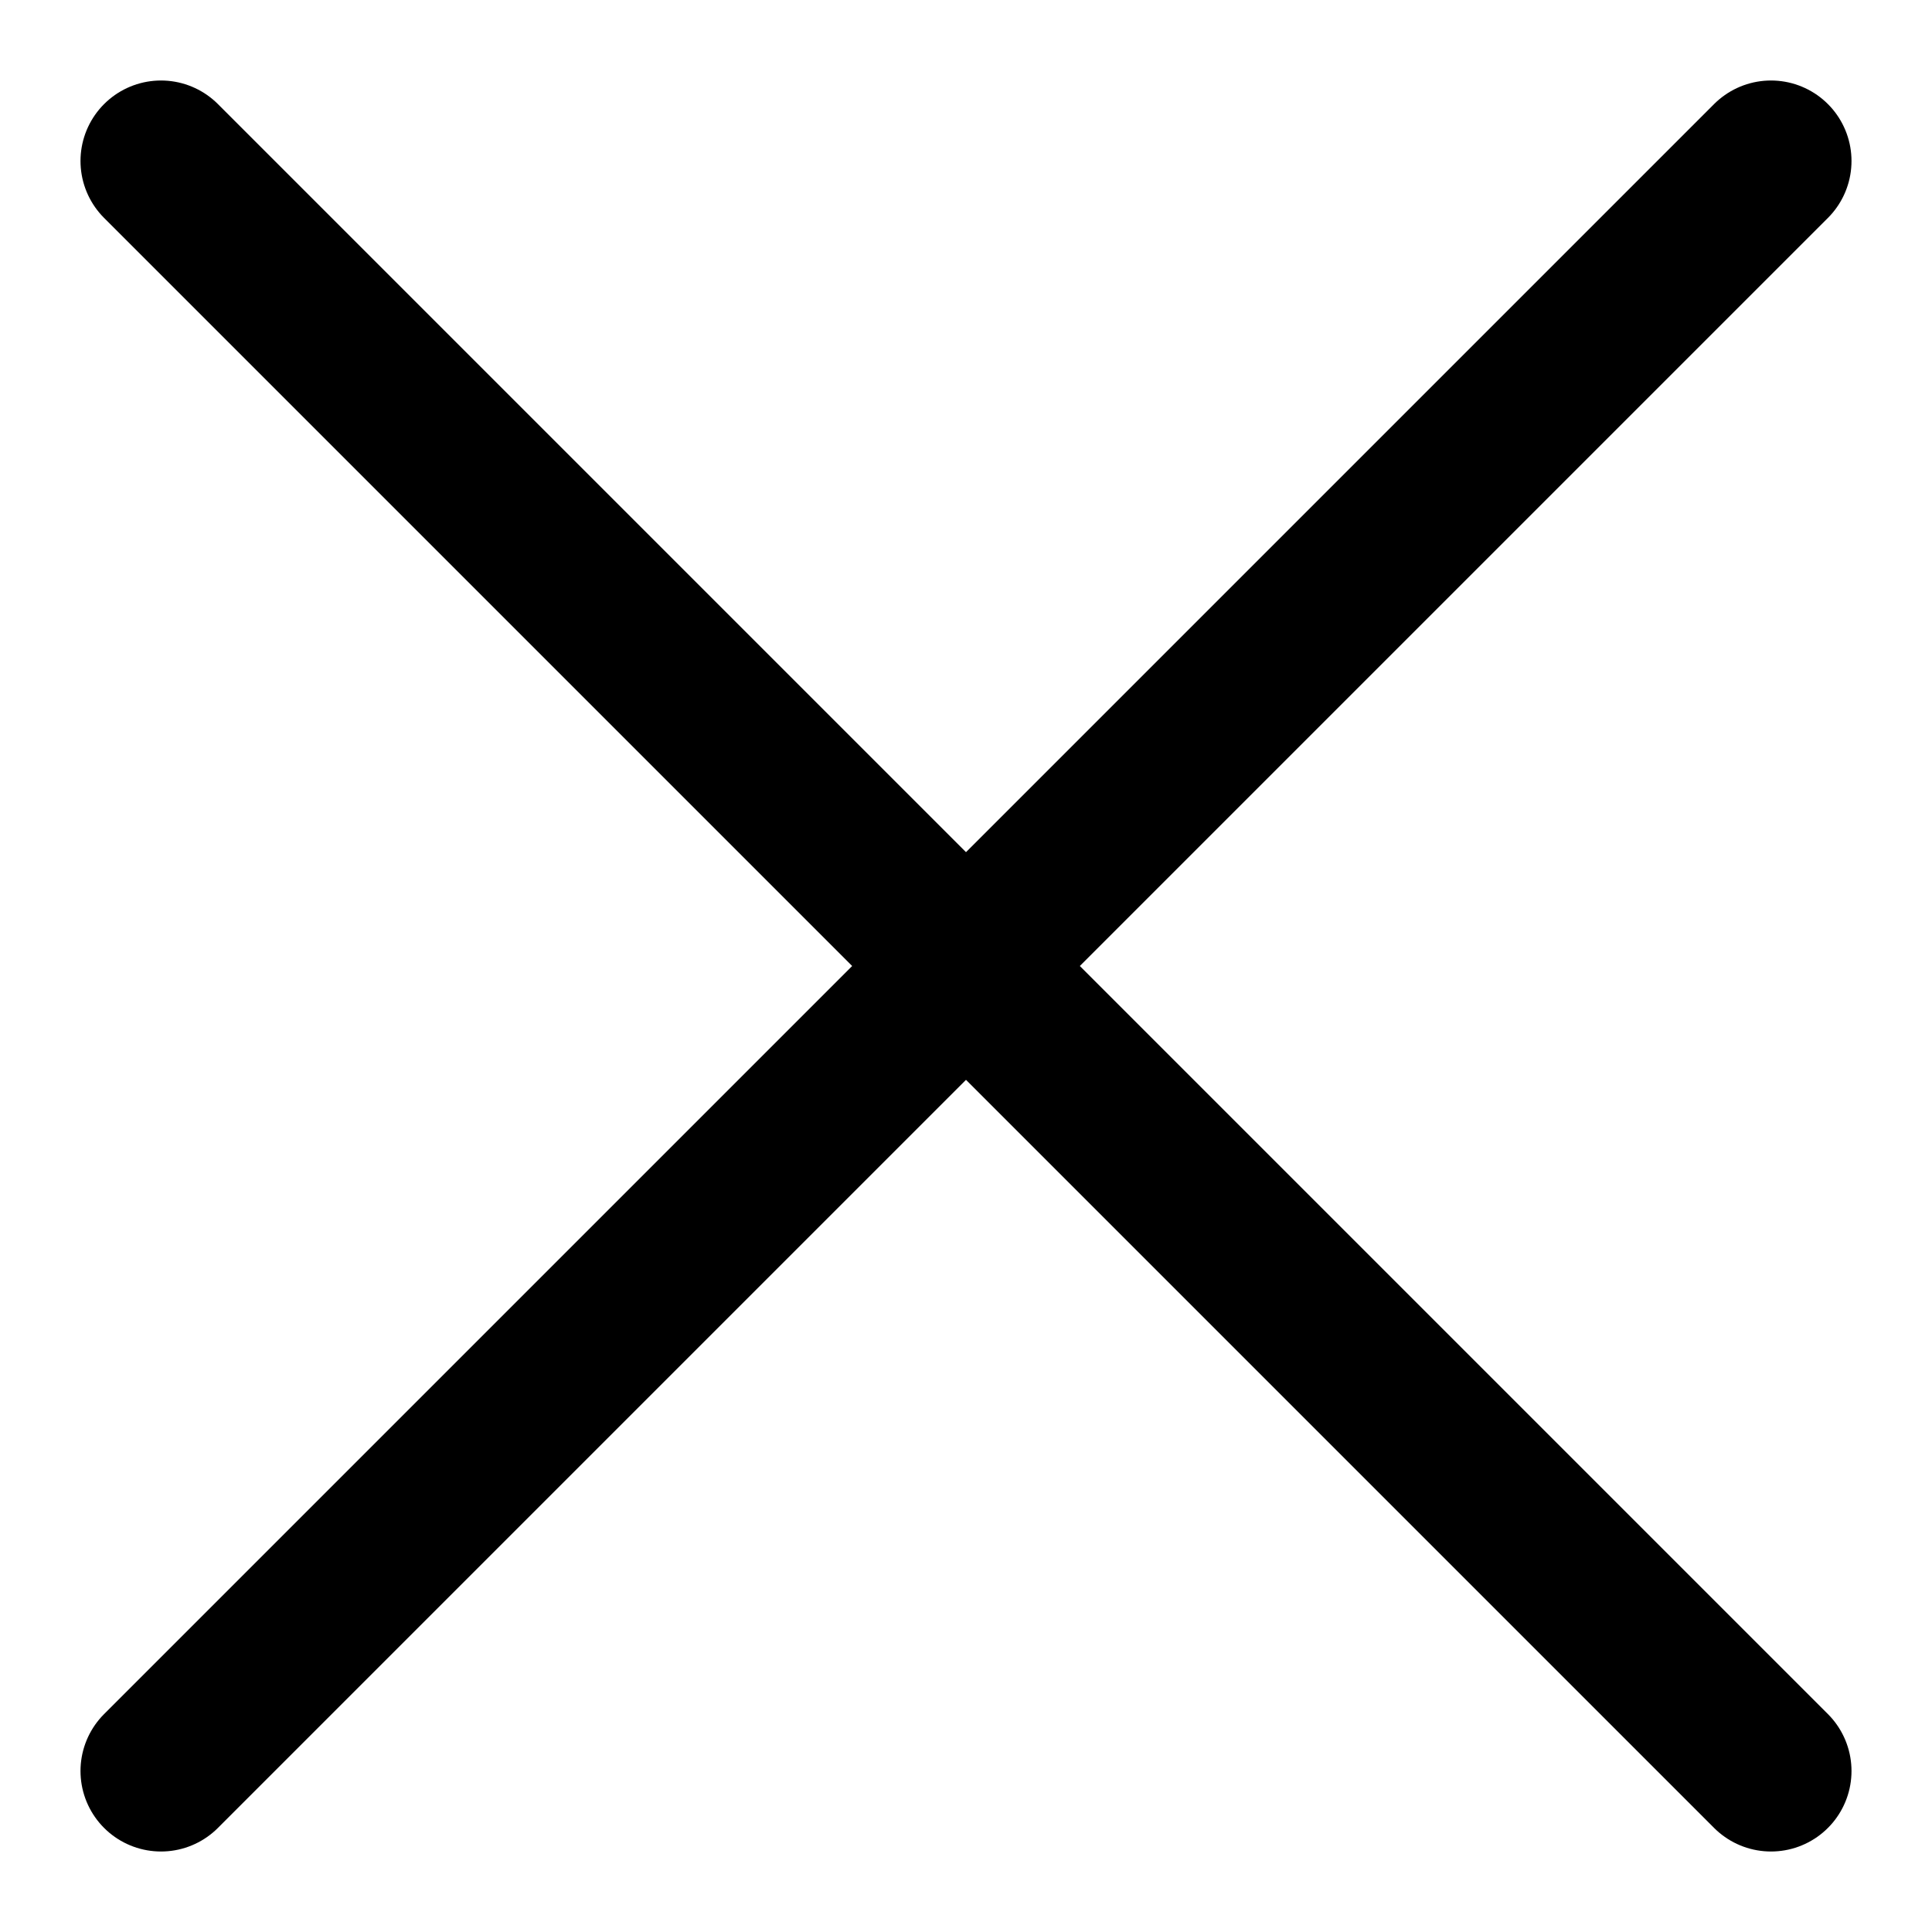
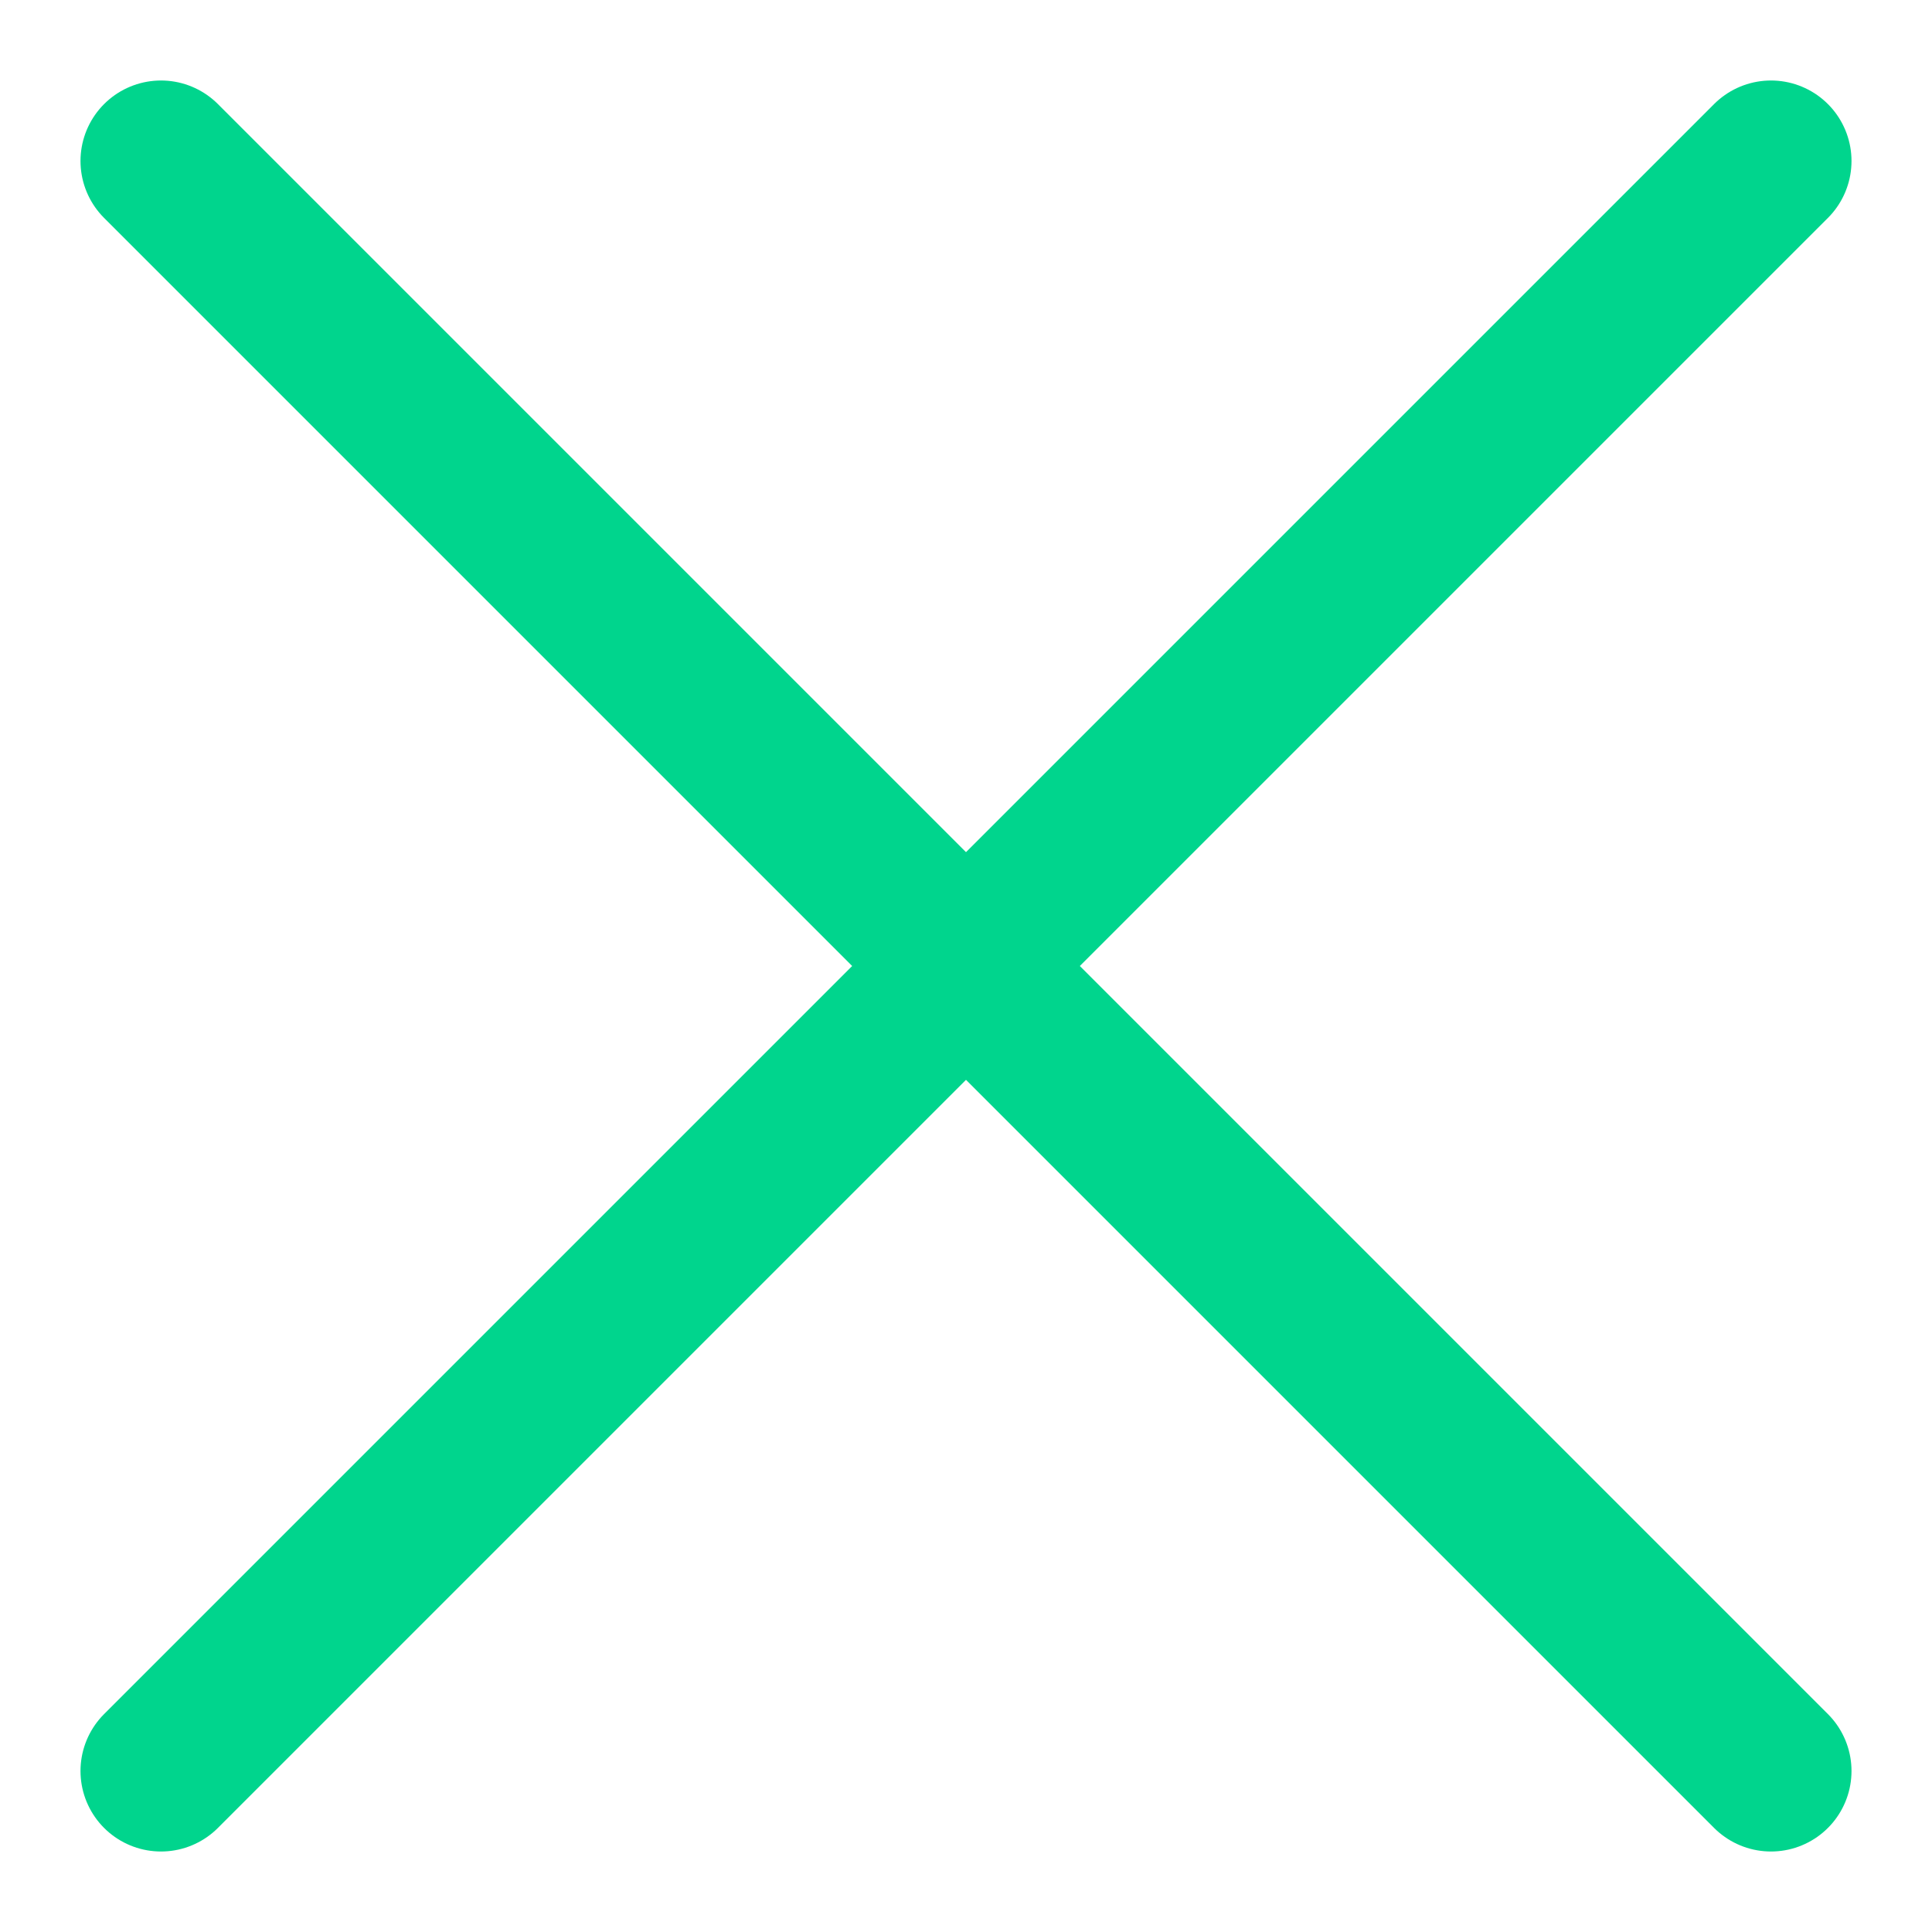
<svg xmlns="http://www.w3.org/2000/svg" width="12" height="12" viewBox="0 0 12 12" fill="none">
-   <path d="M1 1L11 11M11 1L1 11" stroke="black" stroke-linecap="round" />
+   <path d="M1 1L11 11M11 1L1 11" stroke="#00d58d" stroke-linecap="round" />
</svg>
